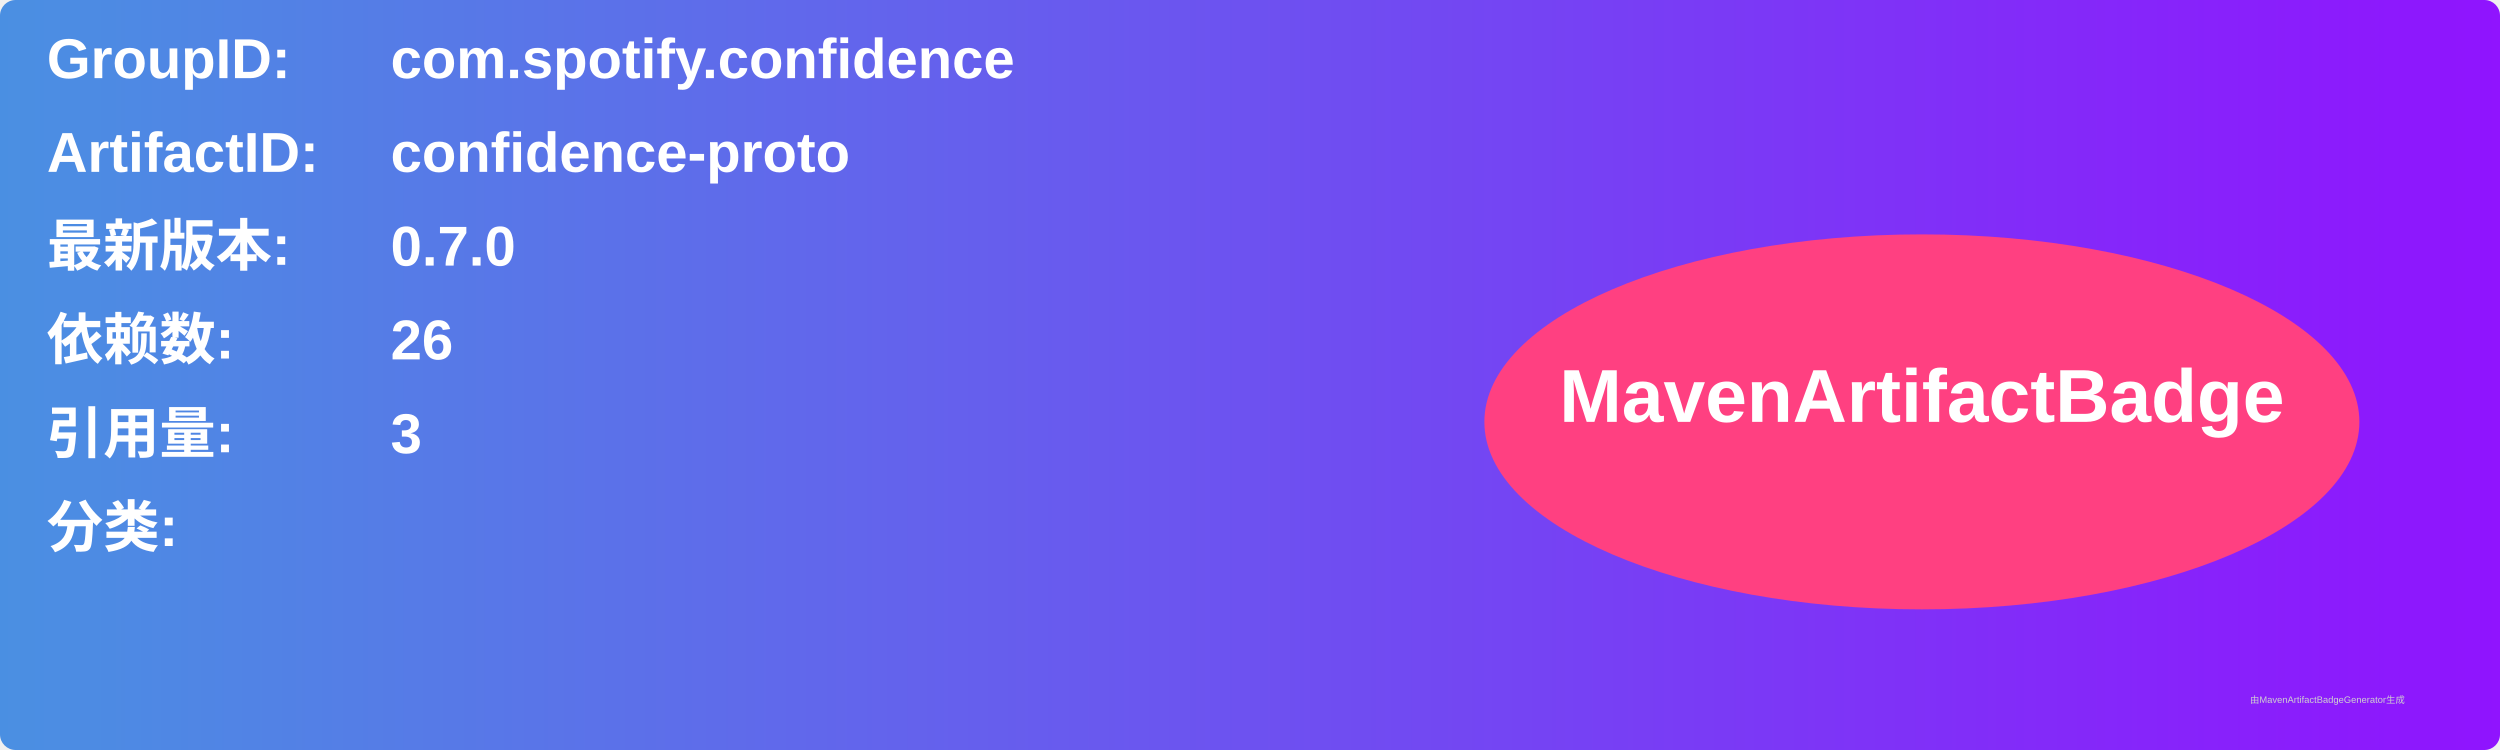
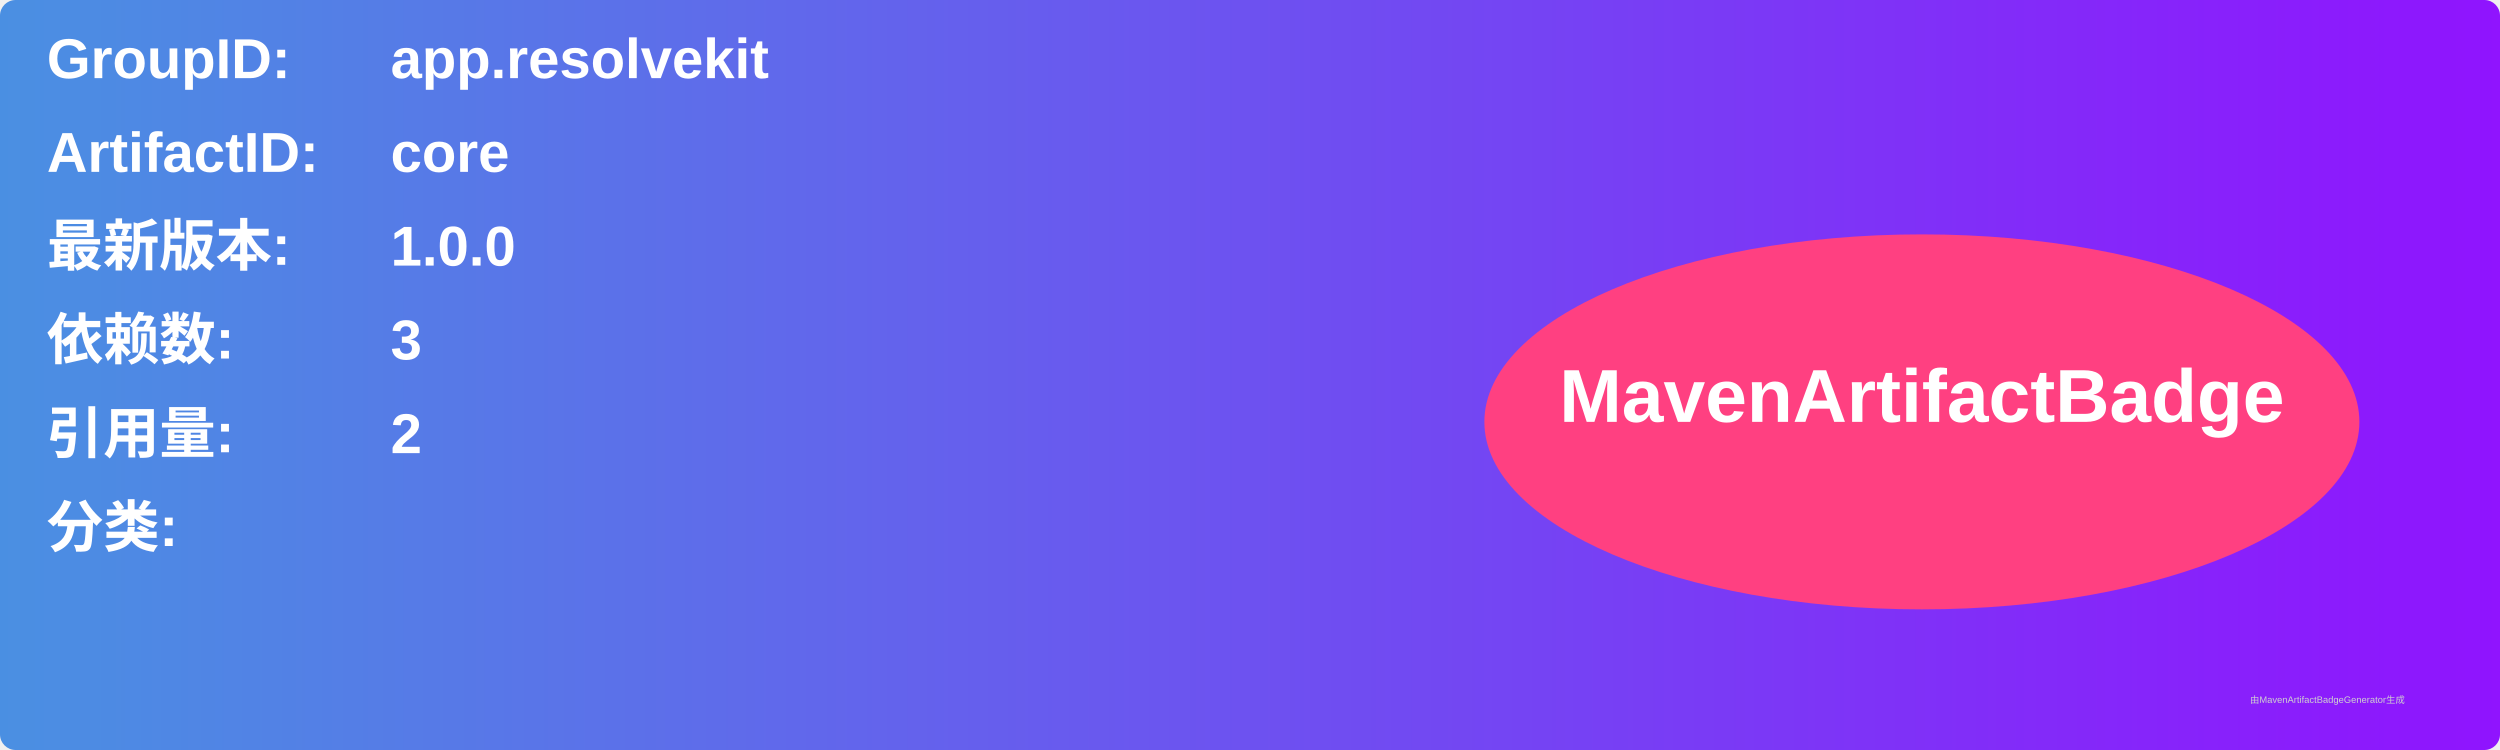
<svg xmlns="http://www.w3.org/2000/svg" width="800" height="240" viewBox="0 0 800 240">
  <linearGradient id="grad" x1="0%" y1="0%" x2="100%" y2="0%">
    <stop offset="0%" stop-color="#4a90e2" />
    <stop offset="100%" stop-color="#9013fe" />
  </linearGradient>
  <rect width="100%" height="100%" rx="5" ry="5" fill="url(#grad)" />
  <g transform="translate(15, 15)">
    <text x="0" y="10" font-family="Arial" font-size="18" fill="white" font-weight="bold" width="260">GroupID:</text>
-     <text x="110" y="10" font-family="Arial" font-size="18" fill="white" font-weight="bold" width="460">com.spotify.confidence</text>
+     <text x="110" y="10" font-family="Arial" font-size="18" fill="white" font-weight="bold" width="460">app.resolvekit</text>
    <text x="0" y="40" font-family="Arial" font-size="18" fill="white" font-weight="bold" width="260">ArtifactID:</text>
-     <text x="110" y="40" font-family="Arial" font-size="18" fill="white" font-weight="bold" width="460">confidence-proto</text>
+     <text x="110" y="40" font-family="Arial" font-size="18" fill="white" font-weight="bold" width="460">core</text>
    <text x="0" y="70" font-family="Arial" font-size="18" fill="white" font-weight="bold">最新版本:</text>
    <text x="110" y="70" font-family="Arial" font-size="18" fill="white" font-weight="bold">
-       <tspan font-weight="bold">0.7.0</tspan>
+       <tspan font-weight="bold">1.0.0</tspan>
    </text>
    <text x="0" y="100" font-family="Arial" font-size="18" fill="white" font-weight="bold">依赖数: </text>
    <text x="110" y="100" font-family="Arial" font-size="18" fill="white">
-       <tspan font-weight="bold">26</tspan>
+       <tspan font-weight="bold">3</tspan>
    </text>
    <text x="0" y="130" font-family="Arial" font-size="18" fill="white" font-weight="bold">引用量: </text>
    <text x="110" y="130" font-family="Arial" font-size="18" fill="white">
-       <tspan font-weight="bold">3</tspan>
+       <tspan font-weight="bold">2</tspan>
    </text>
    <text x="0" y="160" font-family="Arial" font-size="18" fill="white" font-weight="bold">分类:</text>
    <text x="10" y="190" font-family="Arial" font-size="10" fill="white">
      <tspan font-weight="bold" />
    </text>
    <ellipse cx="600" cy="120" rx="140" ry="60" fill="#ff4081" />
    <text x="600" y="120" text-anchor="middle" font-family="Arial" font-size="24" fill="white" font-weight="bold">MavenArtifactBadge</text>
  </g>
  <text x="720" y="225" font-family="Arial" font-size="3" fill="#d0d0d0">由MavenArtifactBadgeGenerator生成</text>
</svg>
